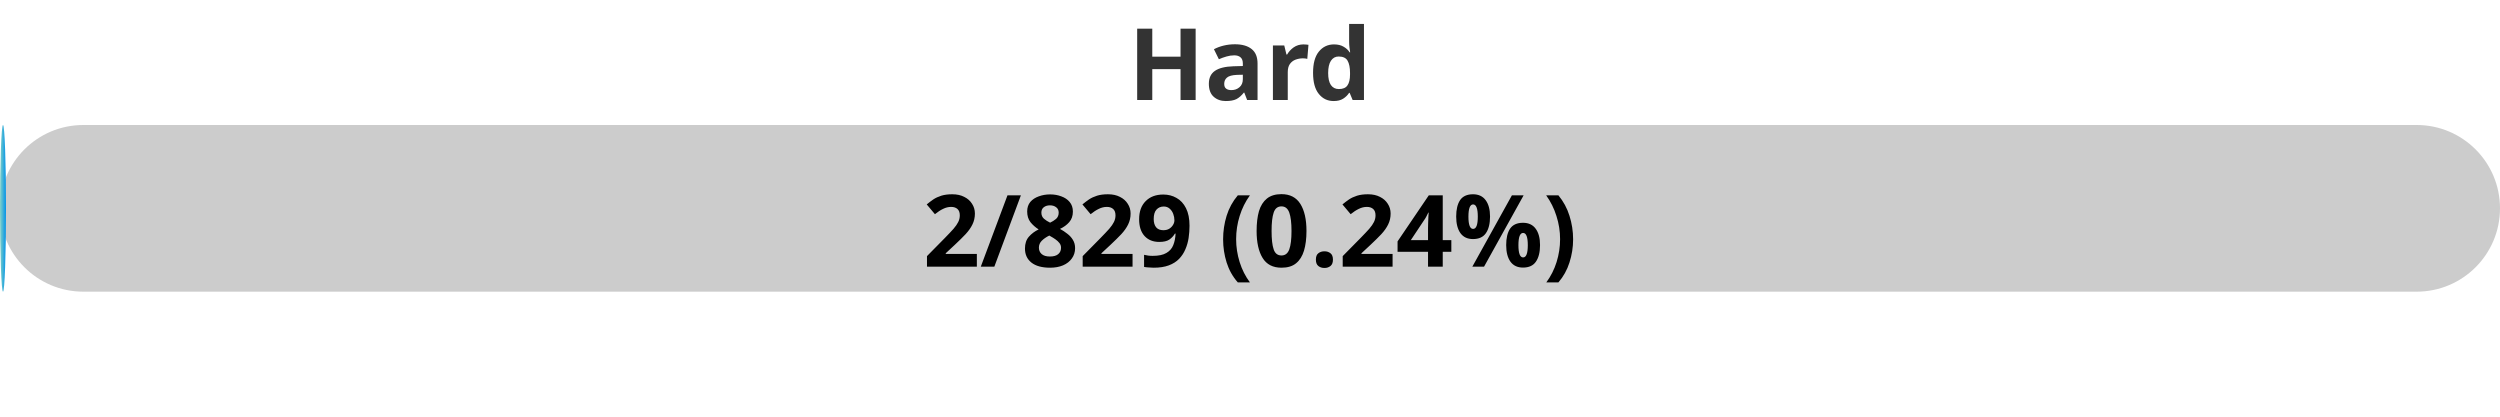
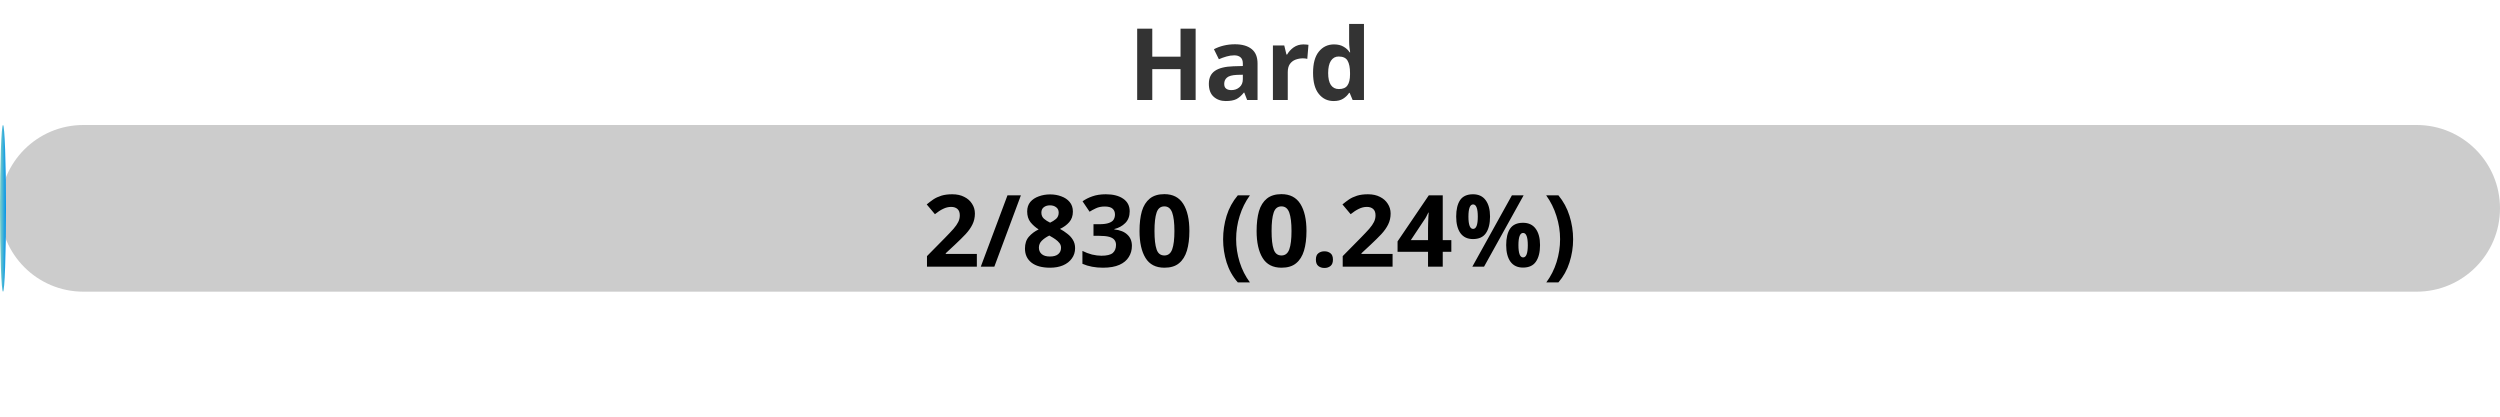
<svg xmlns="http://www.w3.org/2000/svg" width="300" height="50">
  <defs>
    <linearGradient id="gradient" x1="0%" y1="0%" x2="100%" y2="0%">
      <stop offset="0%" stop-color="#80D0C7" />
      <stop offset="100%" stop-color="#0093E9" />
    </linearGradient>
    <style>
            .progress-bar {
                fill: url(#gradient);
            }
            text {
                font-weight: bold;
                font-family: Verdana, Geneva, sans-serif;
            }
        </style>
  </defs>
  <rect x="0" y="15" width="300" height="20" rx="10" fill="#ccc" />
  <rect x="0" y="15" width="0.72" height="20" rx="10" class="progress-bar" />
  <text x="150" y="12" text-anchor="middle" font-size="12" fill="#333">Hard</text>
-   <text x="150" y="32" text-anchor="middle" font-size="12" fill="#000">2/829 (0.24%)</text>
+   <text x="150" y="32" text-anchor="middle" font-size="12" fill="#000">2/830 (0.24%)</text>
</svg>
